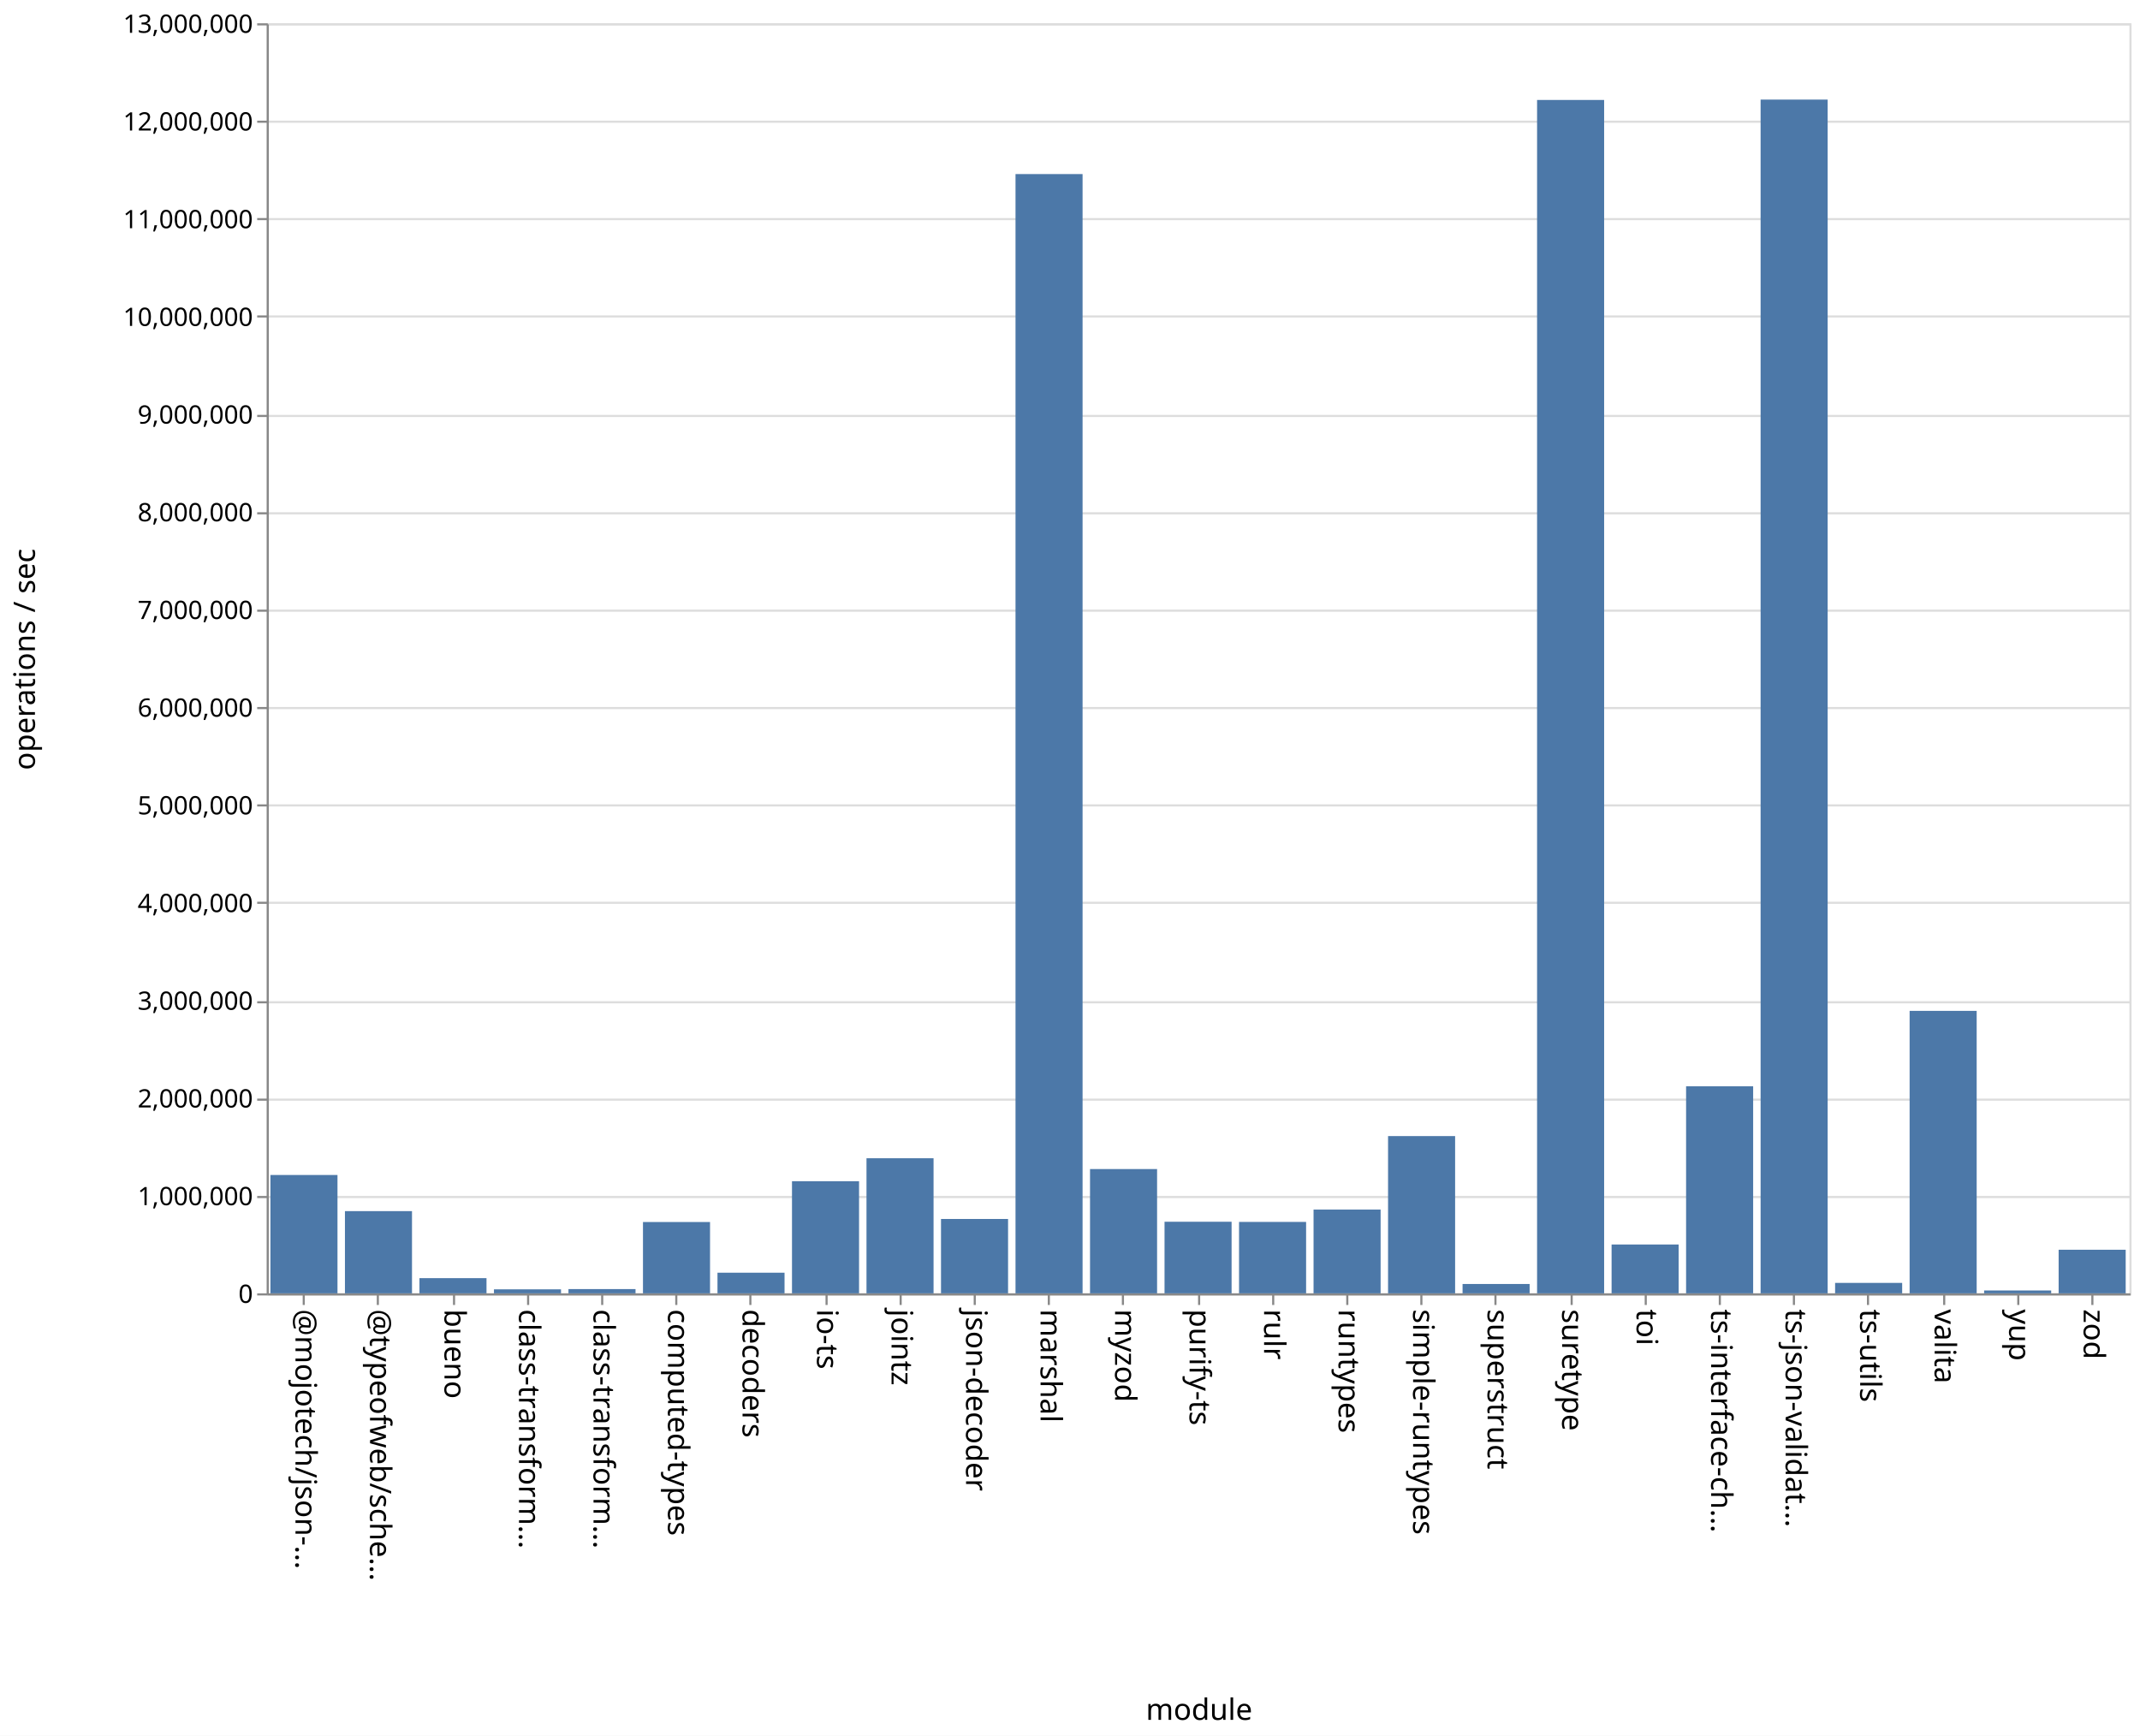
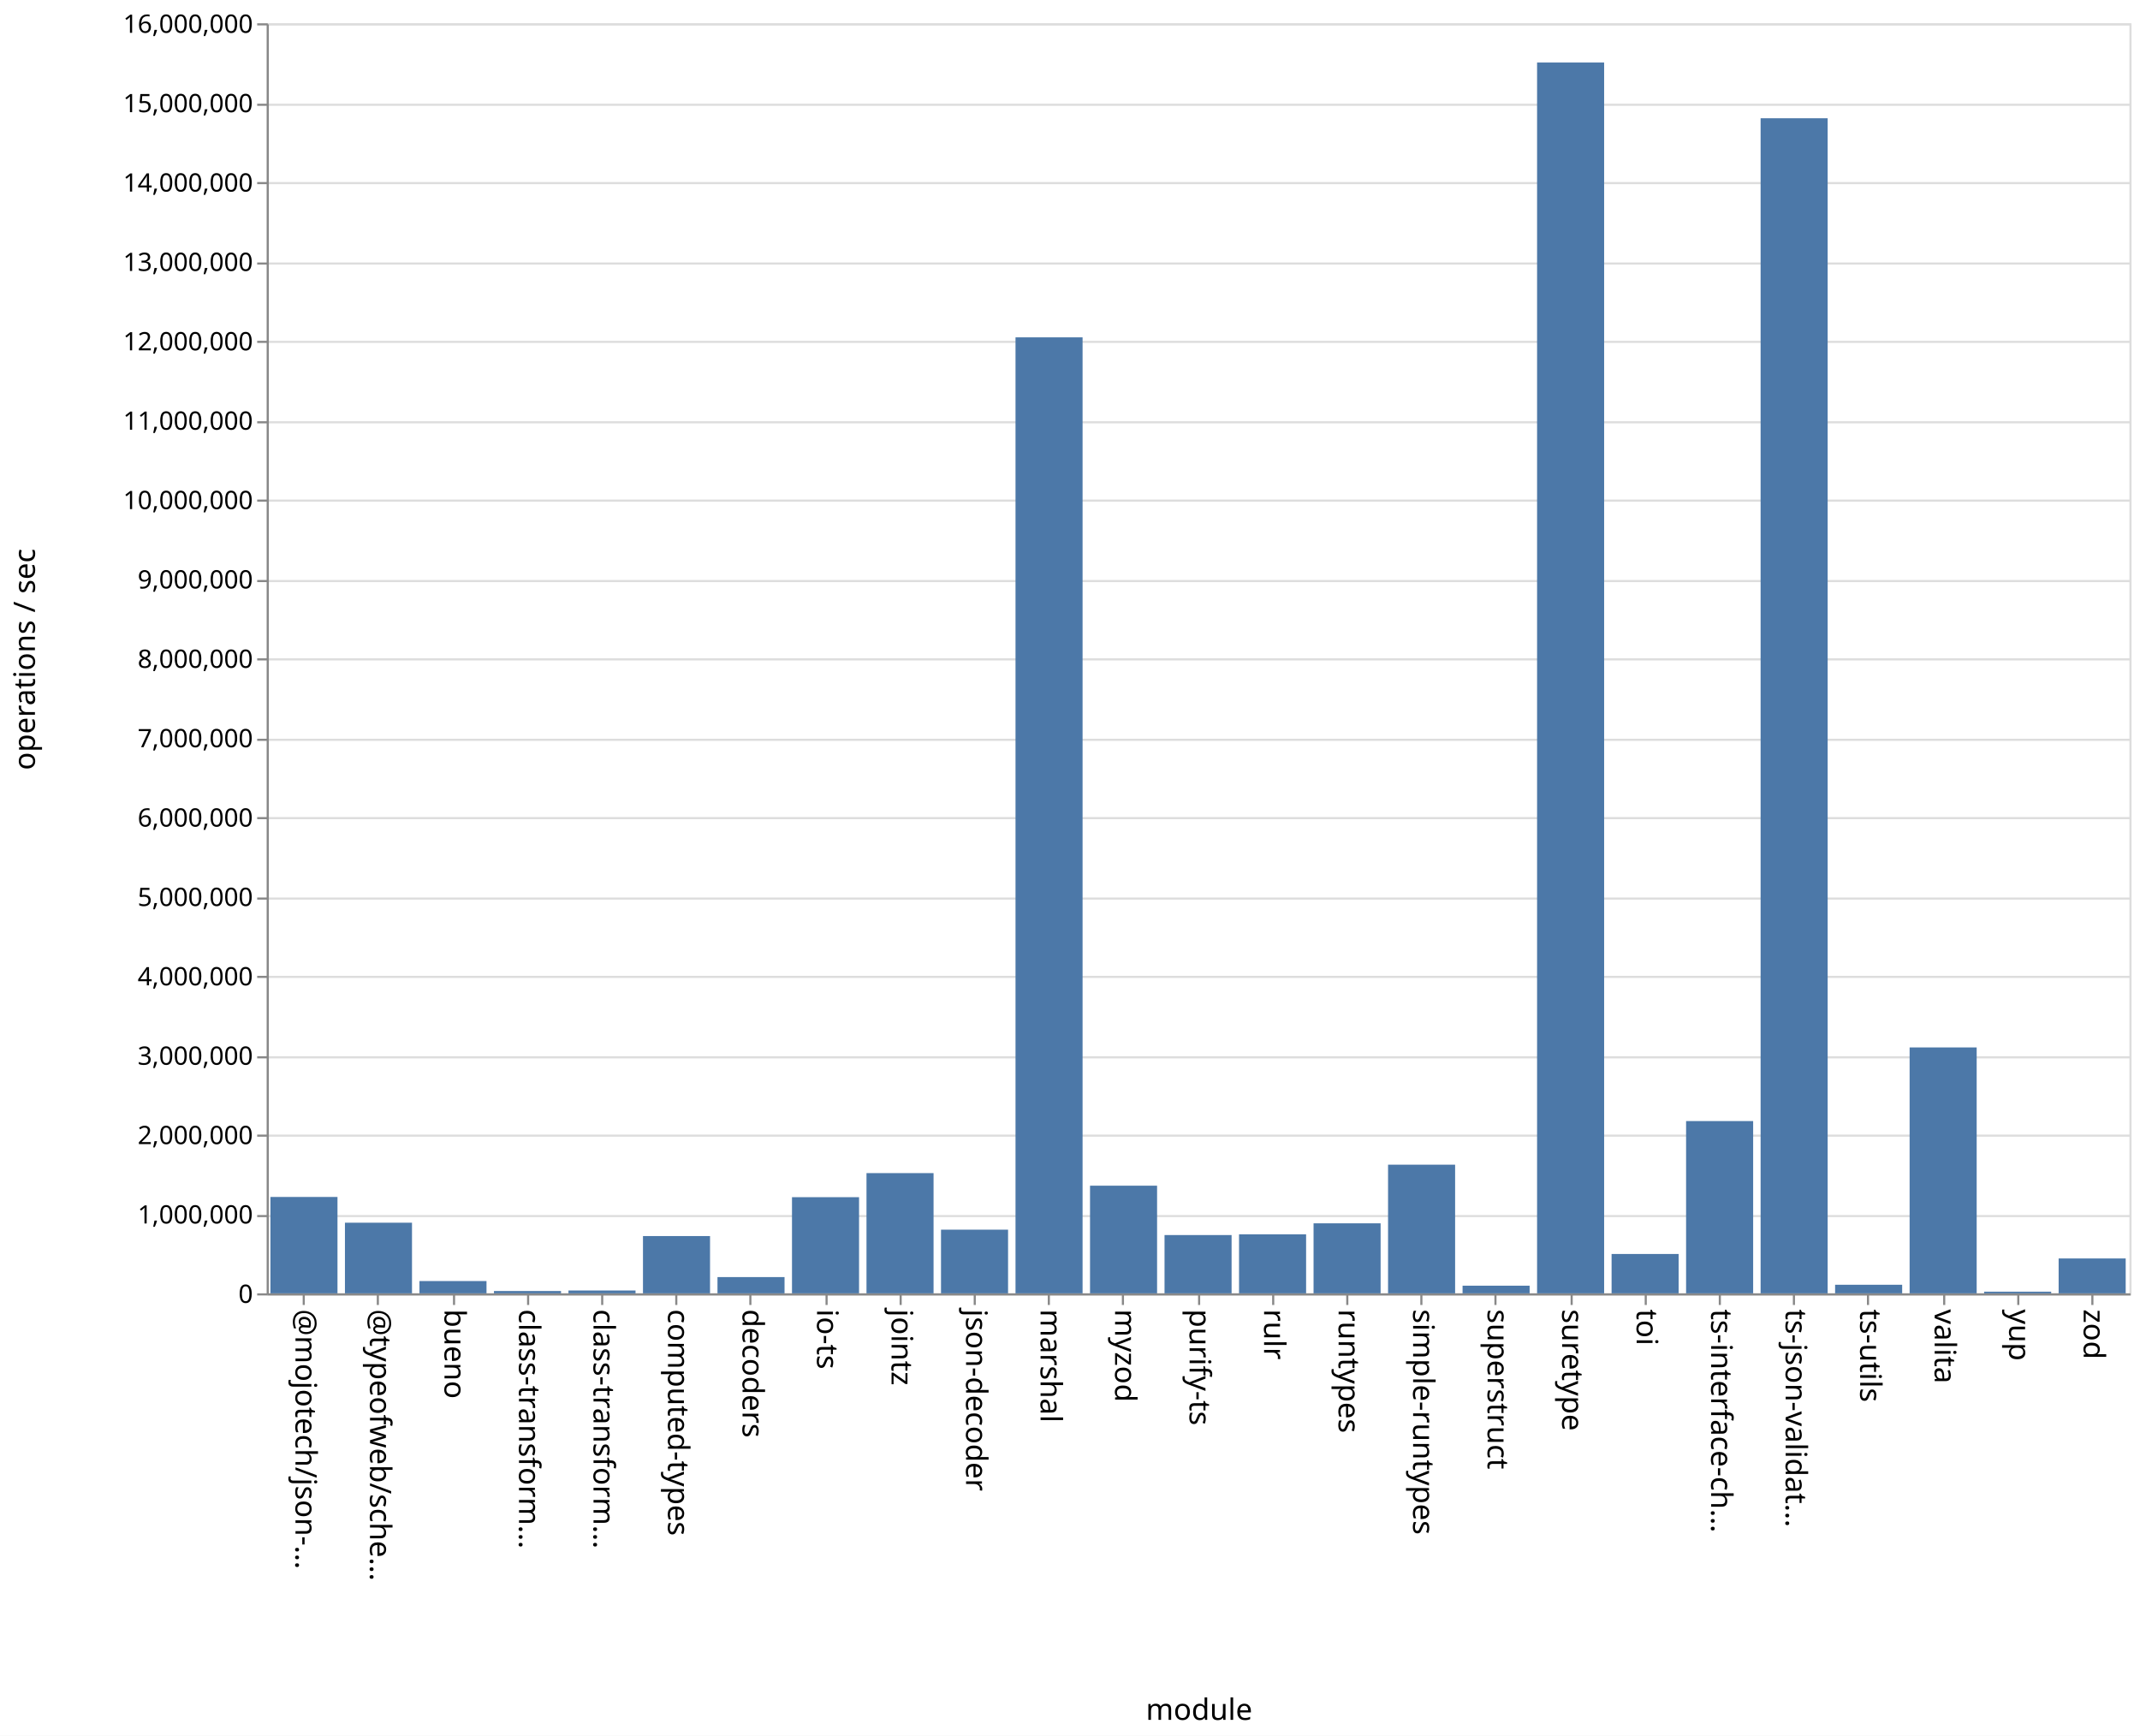
<svg xmlns="http://www.w3.org/2000/svg" class="marks" width="1011" height="820">
  <path fill="#fff" d="M0 0h1011v820H0z" />
  <g class="mark-group role-frame root" aria-roledescription="group mark container" fill="none" stroke-miterlimit="10">
    <path class="background" aria-hidden="true" d="M126.5 11.5h880v600h-880Z" stroke="#ddd" />
-     <g class="mark-group role-axis" aria-roledescription="axis" aria-label="Y-axis for a linear scale with values from 0 to 13,000,000">
+     <g class="mark-group role-axis" aria-roledescription="axis" aria-label="Y-axis for a linear scale with values from 0 to 16,000,000">
      <path class="background" aria-hidden="true" d="M126.5 11.5Z" pointer-events="none" />
      <g class="mark-rule role-axis-grid" pointer-events="none" stroke="#ddd">
-         <path d="M126.5 611.5h880M126.5 565.5h880M126.5 519.5h880M126.5 473.5h880M126.5 426.5h880M126.5 380.5h880M126.5 334.5h880M126.5 288.5h880M126.5 242.5h880M126.5 196.5h880M126.5 149.5h880M126.5 103.5h880M126.5 57.5h880M126.5 11.5h880" />
+         <path d="M126.5 611.5h880M126.5 574.5h880M126.5 536.5h880M126.5 499.5h880M126.5 461.5h880M126.5 424.5h880M126.5 386.5h880M126.5 349.5h880M126.5 311.5h880M126.5 274.5h880M126.5 236.5h880M126.5 199.5h880M126.5 161.5h880M126.5 124.5h880M126.5 86.5h880M126.5 49.5h880M126.5 11.5h880" />
      </g>
    </g>
    <g class="mark-group role-axis" aria-roledescription="axis" aria-label="X-axis titled 'module' for a discrete scale with 25 values: @mojotech/json-type-validation, @typeofweb/schema, bueno, class-transformer-validator-async, class-transformer-validator-sync, ending with zod">
      <path class="background" aria-hidden="true" d="M126.5 611.5Z" pointer-events="none" />
      <g class="mark-rule role-axis-tick" pointer-events="none" stroke="#888">
        <path d="M143.5 611.5v5M178.5 611.5v5M214.5 611.5v5M249.5 611.5v5M284.5 611.5v5M319.5 611.5v5M354.5 611.5v5M390.5 611.5v5M425.5 611.5v5M460.5 611.5v5M495.5 611.5v5M530.5 611.5v5M566.5 611.5v5M601.5 611.5v5M636.5 611.5v5M671.5 611.5v5M706.5 611.5v5M742.5 611.5v5M777.5 611.5v5M812.5 611.5v5M847.5 611.5v5M882.5 611.5v5M918.5 611.5v5M953.5 611.5v5M988.5 611.5v5" />
      </g>
      <g class="mark-text role-axis-label" pointer-events="none" font-family="sans-serif" font-size="14" fill="#000">
        <text transform="rotate(90 -239.45 379.05)">@mojotech/json-…</text>
        <text transform="rotate(90 -221.85 396.65)">@typeofweb/sche…</text>
        <text transform="rotate(90 -204.25 414.25)">bueno</text>
        <text transform="rotate(90 -186.65 431.85)">class-transform…</text>
        <text transform="rotate(90 -169.05 449.45)">class-transform…</text>
        <text transform="rotate(90 -151.45 467.05)">computed-types</text>
        <text transform="rotate(90 -133.85 484.65)">decoders</text>
        <text transform="rotate(90 -116.25 502.25)">io-ts</text>
        <text transform="rotate(90 -98.65 519.85)">jointz</text>
        <text transform="rotate(90 -81.05 537.45)">json-decoder</text>
        <text transform="rotate(90 -63.45 555.05)">marshal</text>
        <text transform="rotate(90 -45.85 572.65)">myzod</text>
        <text transform="rotate(90 -28.25 590.25)">purify-ts</text>
        <text transform="rotate(90 -10.65 607.85)">rulr</text>
        <text transform="rotate(90 6.95 625.45)">runtypes</text>
        <text transform="rotate(90 24.55 643.05)">simple-runtypes</text>
        <text transform="rotate(90 42.15 660.65)">superstruct</text>
        <text transform="rotate(90 59.75 678.25)">suretype</text>
        <text transform="rotate(90 77.35 695.85)">toi</text>
        <text transform="rotate(90 94.95 713.45)">ts-interface-ch…</text>
        <text transform="rotate(90 112.55 731.05)">ts-json-validat…</text>
        <text transform="rotate(90 130.15 748.65)">ts-utils</text>
        <text transform="rotate(90 147.75 766.25)">valita</text>
        <text transform="rotate(90 165.35 783.85)">yup</text>
        <text transform="rotate(90 182.95 801.45)">zod</text>
      </g>
      <path stroke="#888" d="M126.5 611.5h880" class="mark-rule role-axis-domain" pointer-events="none" />
      <text text-anchor="middle" transform="translate(566.5 812.5)" font-family="sans-serif" font-size="14" fill="#000" class="mark-text role-axis-title" pointer-events="none">module</text>
    </g>
-     <g class="mark-group role-axis" aria-roledescription="axis" aria-label="Y-axis titled 'operations / sec' for a linear scale with values from 0 to 13,000,000">
+     <g class="mark-group role-axis" aria-roledescription="axis" aria-label="Y-axis titled 'operations / sec' for a linear scale with values from 0 to 16,000,000">
      <path class="background" aria-hidden="true" d="M126.5 11.5Z" pointer-events="none" />
      <g class="mark-rule role-axis-tick" pointer-events="none" stroke="#888">
-         <path d="M126.5 611.5h-5M126.5 565.5h-5M126.5 519.5h-5M126.5 473.5h-5M126.5 426.5h-5M126.5 380.5h-5M126.5 334.5h-5M126.5 288.5h-5M126.5 242.5h-5M126.5 196.5h-5M126.5 149.5h-5M126.5 103.5h-5M126.5 57.5h-5M126.5 11.5h-5" />
+         <path d="M126.5 611.5h-5M126.5 574.5h-5M126.5 536.5h-5M126.5 499.5h-5M126.5 461.5h-5M126.5 424.5h-5M126.5 386.5h-5M126.5 349.5h-5M126.5 311.5h-5M126.5 274.5h-5M126.5 236.5h-5M126.5 199.5h-5M126.5 161.5h-5M126.5 124.5h-5M126.5 86.5h-5M126.5 49.5h-5M126.5 11.5h-5" />
      </g>
      <g class="mark-text role-axis-label" pointer-events="none" text-anchor="end" font-family="sans-serif" font-size="12" fill="#000">
        <text transform="translate(119.5 615.5)">0</text>
-         <text transform="translate(119.5 569.346)">1,000,000</text>
-         <text transform="translate(119.5 523.192)">2,000,000</text>
-         <text transform="translate(119.5 477.038)">3,000,000</text>
-         <text transform="translate(119.5 430.885)">4,000,000</text>
-         <text transform="translate(119.5 384.73)">5,000,000</text>
-         <text transform="translate(119.5 338.577)">6,000,000</text>
-         <text transform="translate(119.5 292.423)">7,000,000</text>
-         <text transform="translate(119.5 246.27)">8,000,000</text>
-         <text transform="translate(119.5 200.115)">9,000,000</text>
-         <text transform="translate(119.5 153.962)">10,000,000</text>
-         <text transform="translate(119.5 107.808)">11,000,000</text>
-         <text transform="translate(119.5 61.654)">12,000,000</text>
-         <text transform="translate(119.5 15.5)">13,000,000</text>
+         <text transform="translate(119.5 578)">1,000,000</text>
+         <text transform="translate(119.5 540.5)">2,000,000</text>
+         <text transform="translate(119.5 503)">3,000,000</text>
+         <text transform="translate(119.5 465.5)">4,000,000</text>
+         <text transform="translate(119.5 428)">5,000,000</text>
+         <text transform="translate(119.5 390.5)">6,000,000</text>
+         <text transform="translate(119.5 353)">7,000,000</text>
+         <text transform="translate(119.5 315.5)">8,000,000</text>
+         <text transform="translate(119.5 278)">9,000,000</text>
+         <text transform="translate(119.5 240.5)">10,000,000</text>
+         <text transform="translate(119.5 203)">11,000,000</text>
+         <text transform="translate(119.5 165.5)">12,000,000</text>
+         <text transform="translate(119.5 128)">13,000,000</text>
+         <text transform="translate(119.5 90.5)">14,000,000</text>
+         <text transform="translate(119.5 53)">15,000,000</text>
+         <text transform="translate(119.5 15.5)">16,000,000</text>
      </g>
      <path stroke="#888" d="M126.5 611.5v-600" class="mark-rule role-axis-domain" pointer-events="none" />
      <text text-anchor="middle" transform="rotate(-90 164 147.5)" font-family="sans-serif" font-size="14" fill="#000" class="mark-text role-axis-title" pointer-events="none">operations / sec</text>
    </g>
    <g class="mark-rect role-mark marks" aria-roledescription="rect mark container" fill="#4c78a8">
-       <path d="M198.16 603.823h31.68V611h-31.68ZM233.36 609.11h31.68V611h-31.68ZM268.56 608.988h31.68V611h-31.68ZM303.76 577.307h31.68V611h-31.68ZM338.96 601.249h31.68V611h-31.68ZM374.16 558.028h31.68V611h-31.68ZM409.36 547.178h31.68V611h-31.68ZM444.56 575.865h31.68V611h-31.68ZM479.76 82.234h31.68V611h-31.68ZM127.76 555.089h31.68V611h-31.68ZM514.96 552.284h31.68V611h-31.68ZM550.16 577.178h31.68V611h-31.68ZM585.36 577.26h31.68V611h-31.68ZM620.56 571.428h31.68V611h-31.68ZM655.76 536.709h31.68V611h-31.68ZM690.96 606.582h31.68V611h-31.68ZM726.16 47.224h31.68V611h-31.68ZM761.36 587.927h31.68V611h-31.68ZM796.56 513.19h31.68V611h-31.68ZM831.76 47.046h31.68V611h-31.68ZM866.96 606.066h31.68V611h-31.68ZM162.96 572.158h31.68V611h-31.68ZM902.16 477.558h31.68V611h-31.68ZM937.36 609.648h31.68V611h-31.68ZM972.56 590.403h31.68V611h-31.68Z" />
+       <path d="M198.16 605.194h31.68V611h-31.68ZM233.36 609.902h31.68V611h-31.68ZM268.56 609.654h31.68V611h-31.68ZM303.76 583.938h31.68V611h-31.68ZM338.96 603.321h31.68V611h-31.68ZM374.16 565.572h31.68V611h-31.68ZM409.36 554.202h31.68V611h-31.68ZM444.56 580.917h31.68V611h-31.68ZM479.76 159.37h31.68V611h-31.68ZM127.76 565.47h31.68V611h-31.68ZM514.96 560.143h31.68V611h-31.68ZM550.16 583.467h31.68V611h-31.68ZM585.36 583.119h31.68V611h-31.68ZM620.56 577.924h31.68V611h-31.68ZM655.76 550.222h31.68V611h-31.68ZM690.96 607.383h31.68V611h-31.68ZM726.16 29.535h31.68V611h-31.68ZM761.36 592.406h31.68V611h-31.68ZM796.56 529.615h31.68V611h-31.68ZM831.76 55.867h31.68V611h-31.68ZM866.96 606.944h31.68V611h-31.68ZM162.96 577.634h31.68V611h-31.68ZM902.16 494.826h31.68V611h-31.68ZM937.36 610.215h31.68V611h-31.68ZM972.56 594.521h31.68V611h-31.68Z" />
    </g>
  </g>
</svg>
